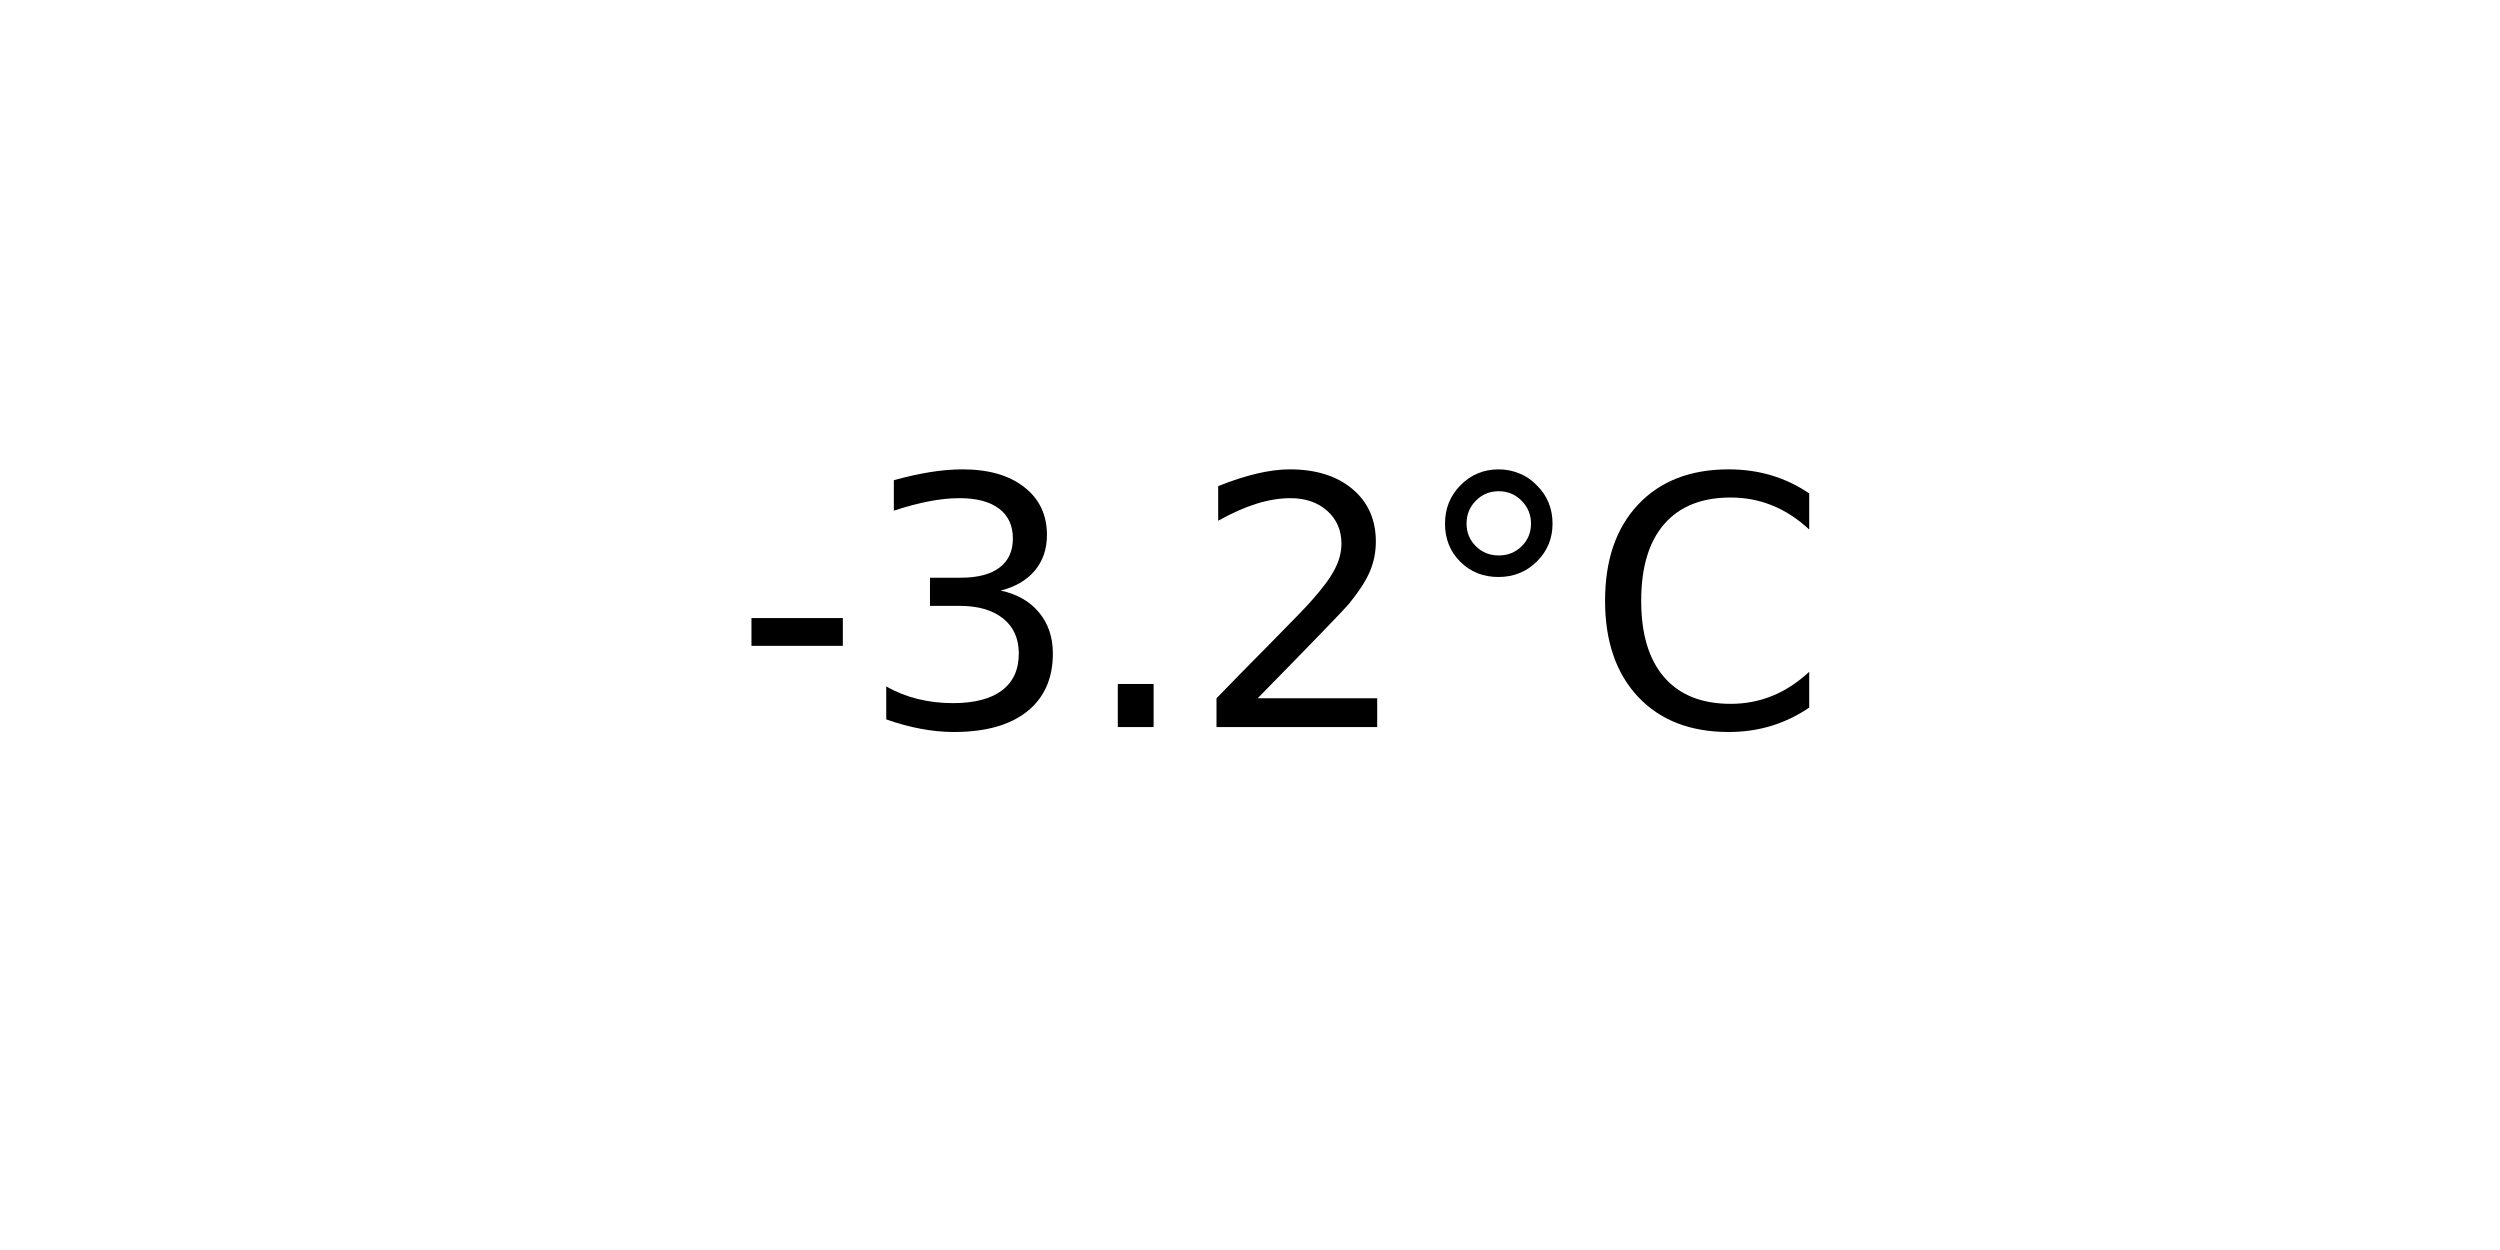
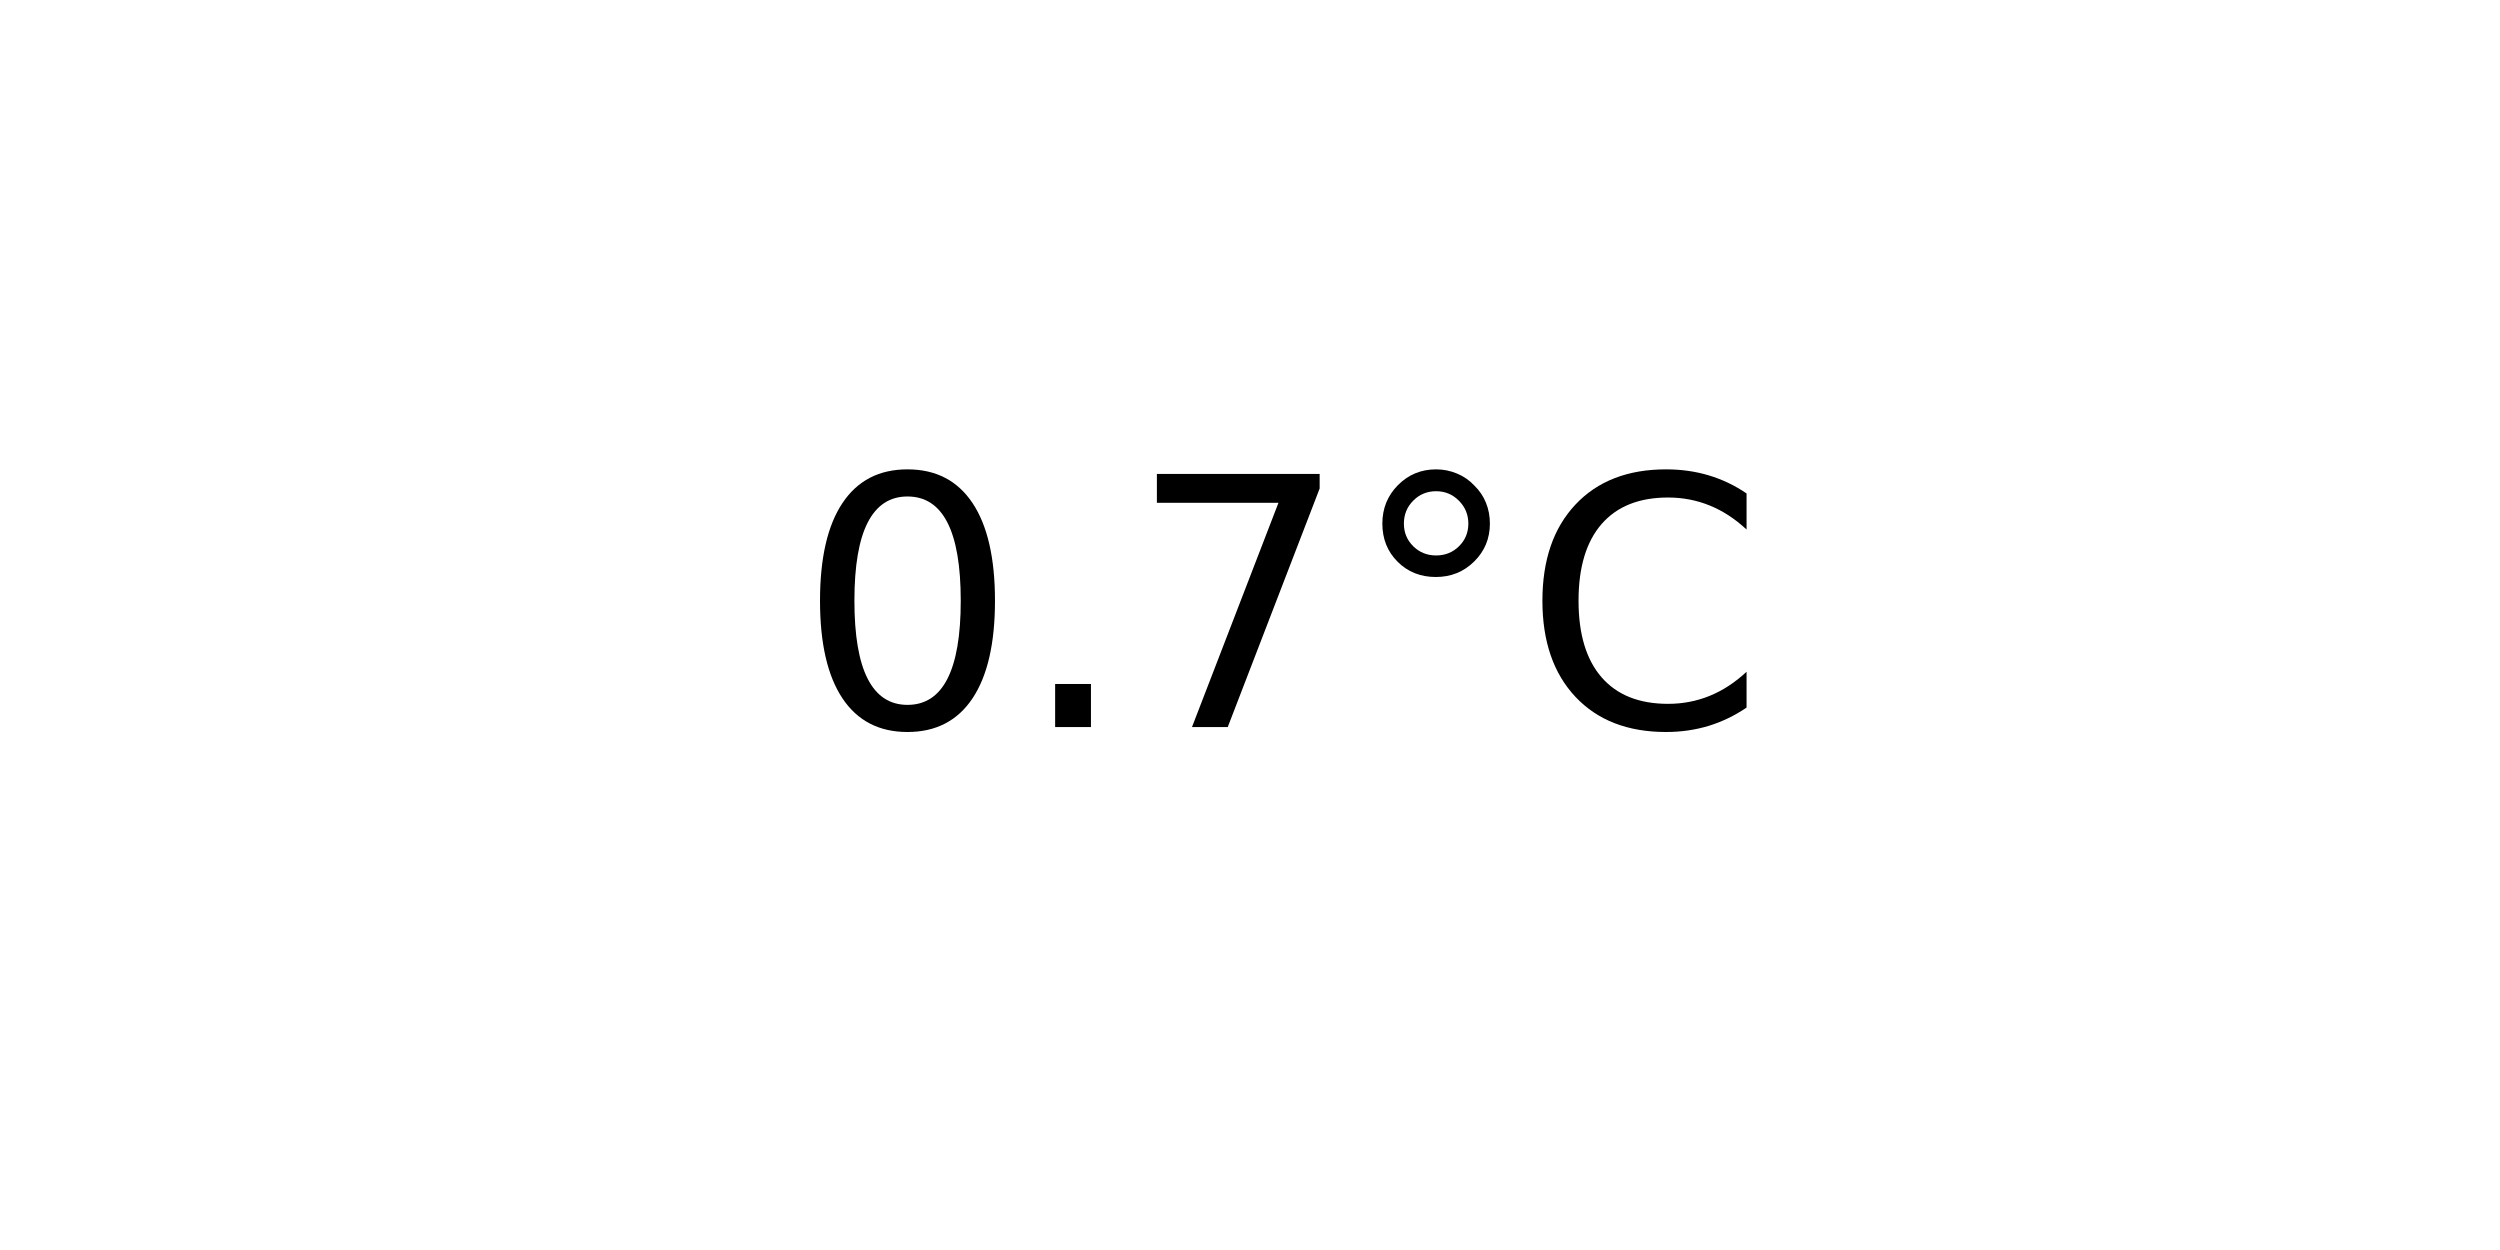
<svg xmlns="http://www.w3.org/2000/svg" xmlns:xlink="http://www.w3.org/1999/xlink" width="72pt" height="36pt" viewBox="0 0 72 36" version="1.1">
  <defs>
    <style type="text/css">*{stroke-linejoin: round; stroke-linecap: butt}</style>
  </defs>
  <g id="figure_1">
    <g id="axes_1">
      <g id="text_1">
-         <g transform="translate(21.15312 20.93937) scale(0.1 -0.1)">
+         <g transform="translate(22.95703 20.93937) scale(0.1 -0.1)">
          <defs>
-             <path id="DejaVuSans-2d" d="M 313 2009  L 1997 2009  L 1997 1497  L 313 1497  L 313 2009  z " transform="scale(0.015625)" />
-             <path id="DejaVuSans-33" d="M 2597 2516  Q 3050 2419 3304 2112  Q 3559 1806 3559 1356  Q 3559 666 3084 287  Q 2609 -91 1734 -91  Q 1441 -91 1130 -33  Q 819 25 488 141  L 488 750  Q 750 597 1062 519  Q 1375 441 1716 441  Q 2309 441 2620 675  Q 2931 909 2931 1356  Q 2931 1769 2642 2001  Q 2353 2234 1838 2234  L 1294 2234  L 1294 2753  L 1863 2753  Q 2328 2753 2575 2939  Q 2822 3125 2822 3475  Q 2822 3834 2567 4026  Q 2313 4219 1838 4219  Q 1578 4219 1281 4162  Q 984 4106 628 3988  L 628 4550  Q 988 4650 1302 4700  Q 1616 4750 1894 4750  Q 2613 4750 3031 4423  Q 3450 4097 3450 3541  Q 3450 3153 3228 2886  Q 3006 2619 2597 2516  z " transform="scale(0.015625)" />
+             <path id="DejaVuSans-30" d="M 2034 4250  Q 1547 4250 1301 3770  Q 1056 3291 1056 2328  Q 1056 1369 1301 889  Q 1547 409 2034 409  Q 2525 409 2770 889  Q 3016 1369 3016 2328  Q 3016 3291 2770 3770  Q 2525 4250 2034 4250  z M 2034 4750  Q 2819 4750 3233 4129  Q 3647 3509 3647 2328  Q 3647 1150 3233 529  Q 2819 -91 2034 -91  Q 1250 -91 836 529  Q 422 1150 422 2328  Q 422 3509 836 4129  Q 1250 4750 2034 4750  z " transform="scale(0.015625)" />
            <path id="DejaVuSans-2e" d="M 684 794  L 1344 794  L 1344 0  L 684 0  L 684 794  z " transform="scale(0.015625)" />
-             <path id="DejaVuSans-32" d="M 1228 531  L 3431 531  L 3431 0  L 469 0  L 469 531  Q 828 903 1448 1529  Q 2069 2156 2228 2338  Q 2531 2678 2651 2914  Q 2772 3150 2772 3378  Q 2772 3750 2511 3984  Q 2250 4219 1831 4219  Q 1534 4219 1204 4116  Q 875 4013 500 3803  L 500 4441  Q 881 4594 1212 4672  Q 1544 4750 1819 4750  Q 2544 4750 2975 4387  Q 3406 4025 3406 3419  Q 3406 3131 3298 2873  Q 3191 2616 2906 2266  Q 2828 2175 2409 1742  Q 1991 1309 1228 531  z " transform="scale(0.015625)" />
+             <path id="DejaVuSans-37" d="M 525 4666  L 3525 4666  L 3525 4397  L 1831 0  L 1172 0  L 2766 4134  L 525 4134  L 525 4666  z " transform="scale(0.015625)" />
            <path id="DejaVuSans-b0" d="M 1600 4347  Q 1350 4347 1178 4173  Q 1006 4000 1006 3750  Q 1006 3503 1178 3333  Q 1350 3163 1600 3163  Q 1850 3163 2022 3333  Q 2194 3503 2194 3750  Q 2194 3997 2020 4172  Q 1847 4347 1600 4347  z M 1600 4750  Q 1800 4750 1984 4673  Q 2169 4597 2303 4453  Q 2447 4313 2519 4134  Q 2591 3956 2591 3750  Q 2591 3338 2302 3052  Q 2013 2766 1594 2766  Q 1172 2766 890 3047  Q 609 3328 609 3750  Q 609 4169 896 4459  Q 1184 4750 1600 4750  z " transform="scale(0.015625)" />
            <path id="DejaVuSans-43" d="M 4122 4306  L 4122 3641  Q 3803 3938 3442 4084  Q 3081 4231 2675 4231  Q 1875 4231 1450 3742  Q 1025 3253 1025 2328  Q 1025 1406 1450 917  Q 1875 428 2675 428  Q 3081 428 3442 575  Q 3803 722 4122 1019  L 4122 359  Q 3791 134 3420 21  Q 3050 -91 2638 -91  Q 1578 -91 968 557  Q 359 1206 359 2328  Q 359 3453 968 4101  Q 1578 4750 2638 4750  Q 3056 4750 3426 4639  Q 3797 4528 4122 4306  z " transform="scale(0.015625)" />
          </defs>
-           <use xlink:href="#DejaVuSans-2d" />
-           <use xlink:href="#DejaVuSans-33" x="36.084" />
-           <use xlink:href="#DejaVuSans-2e" x="99.707" />
-           <use xlink:href="#DejaVuSans-32" x="131.494" />
-           <use xlink:href="#DejaVuSans-b0" x="195.117" />
-           <use xlink:href="#DejaVuSans-43" x="245.117" />
+           <use xlink:href="#DejaVuSans-30" />
+           <use xlink:href="#DejaVuSans-2e" x="63.623" />
+           <use xlink:href="#DejaVuSans-37" x="95.41" />
+           <use xlink:href="#DejaVuSans-b0" x="159.033" />
+           <use xlink:href="#DejaVuSans-43" x="209.033" />
        </g>
      </g>
    </g>
  </g>
</svg>
